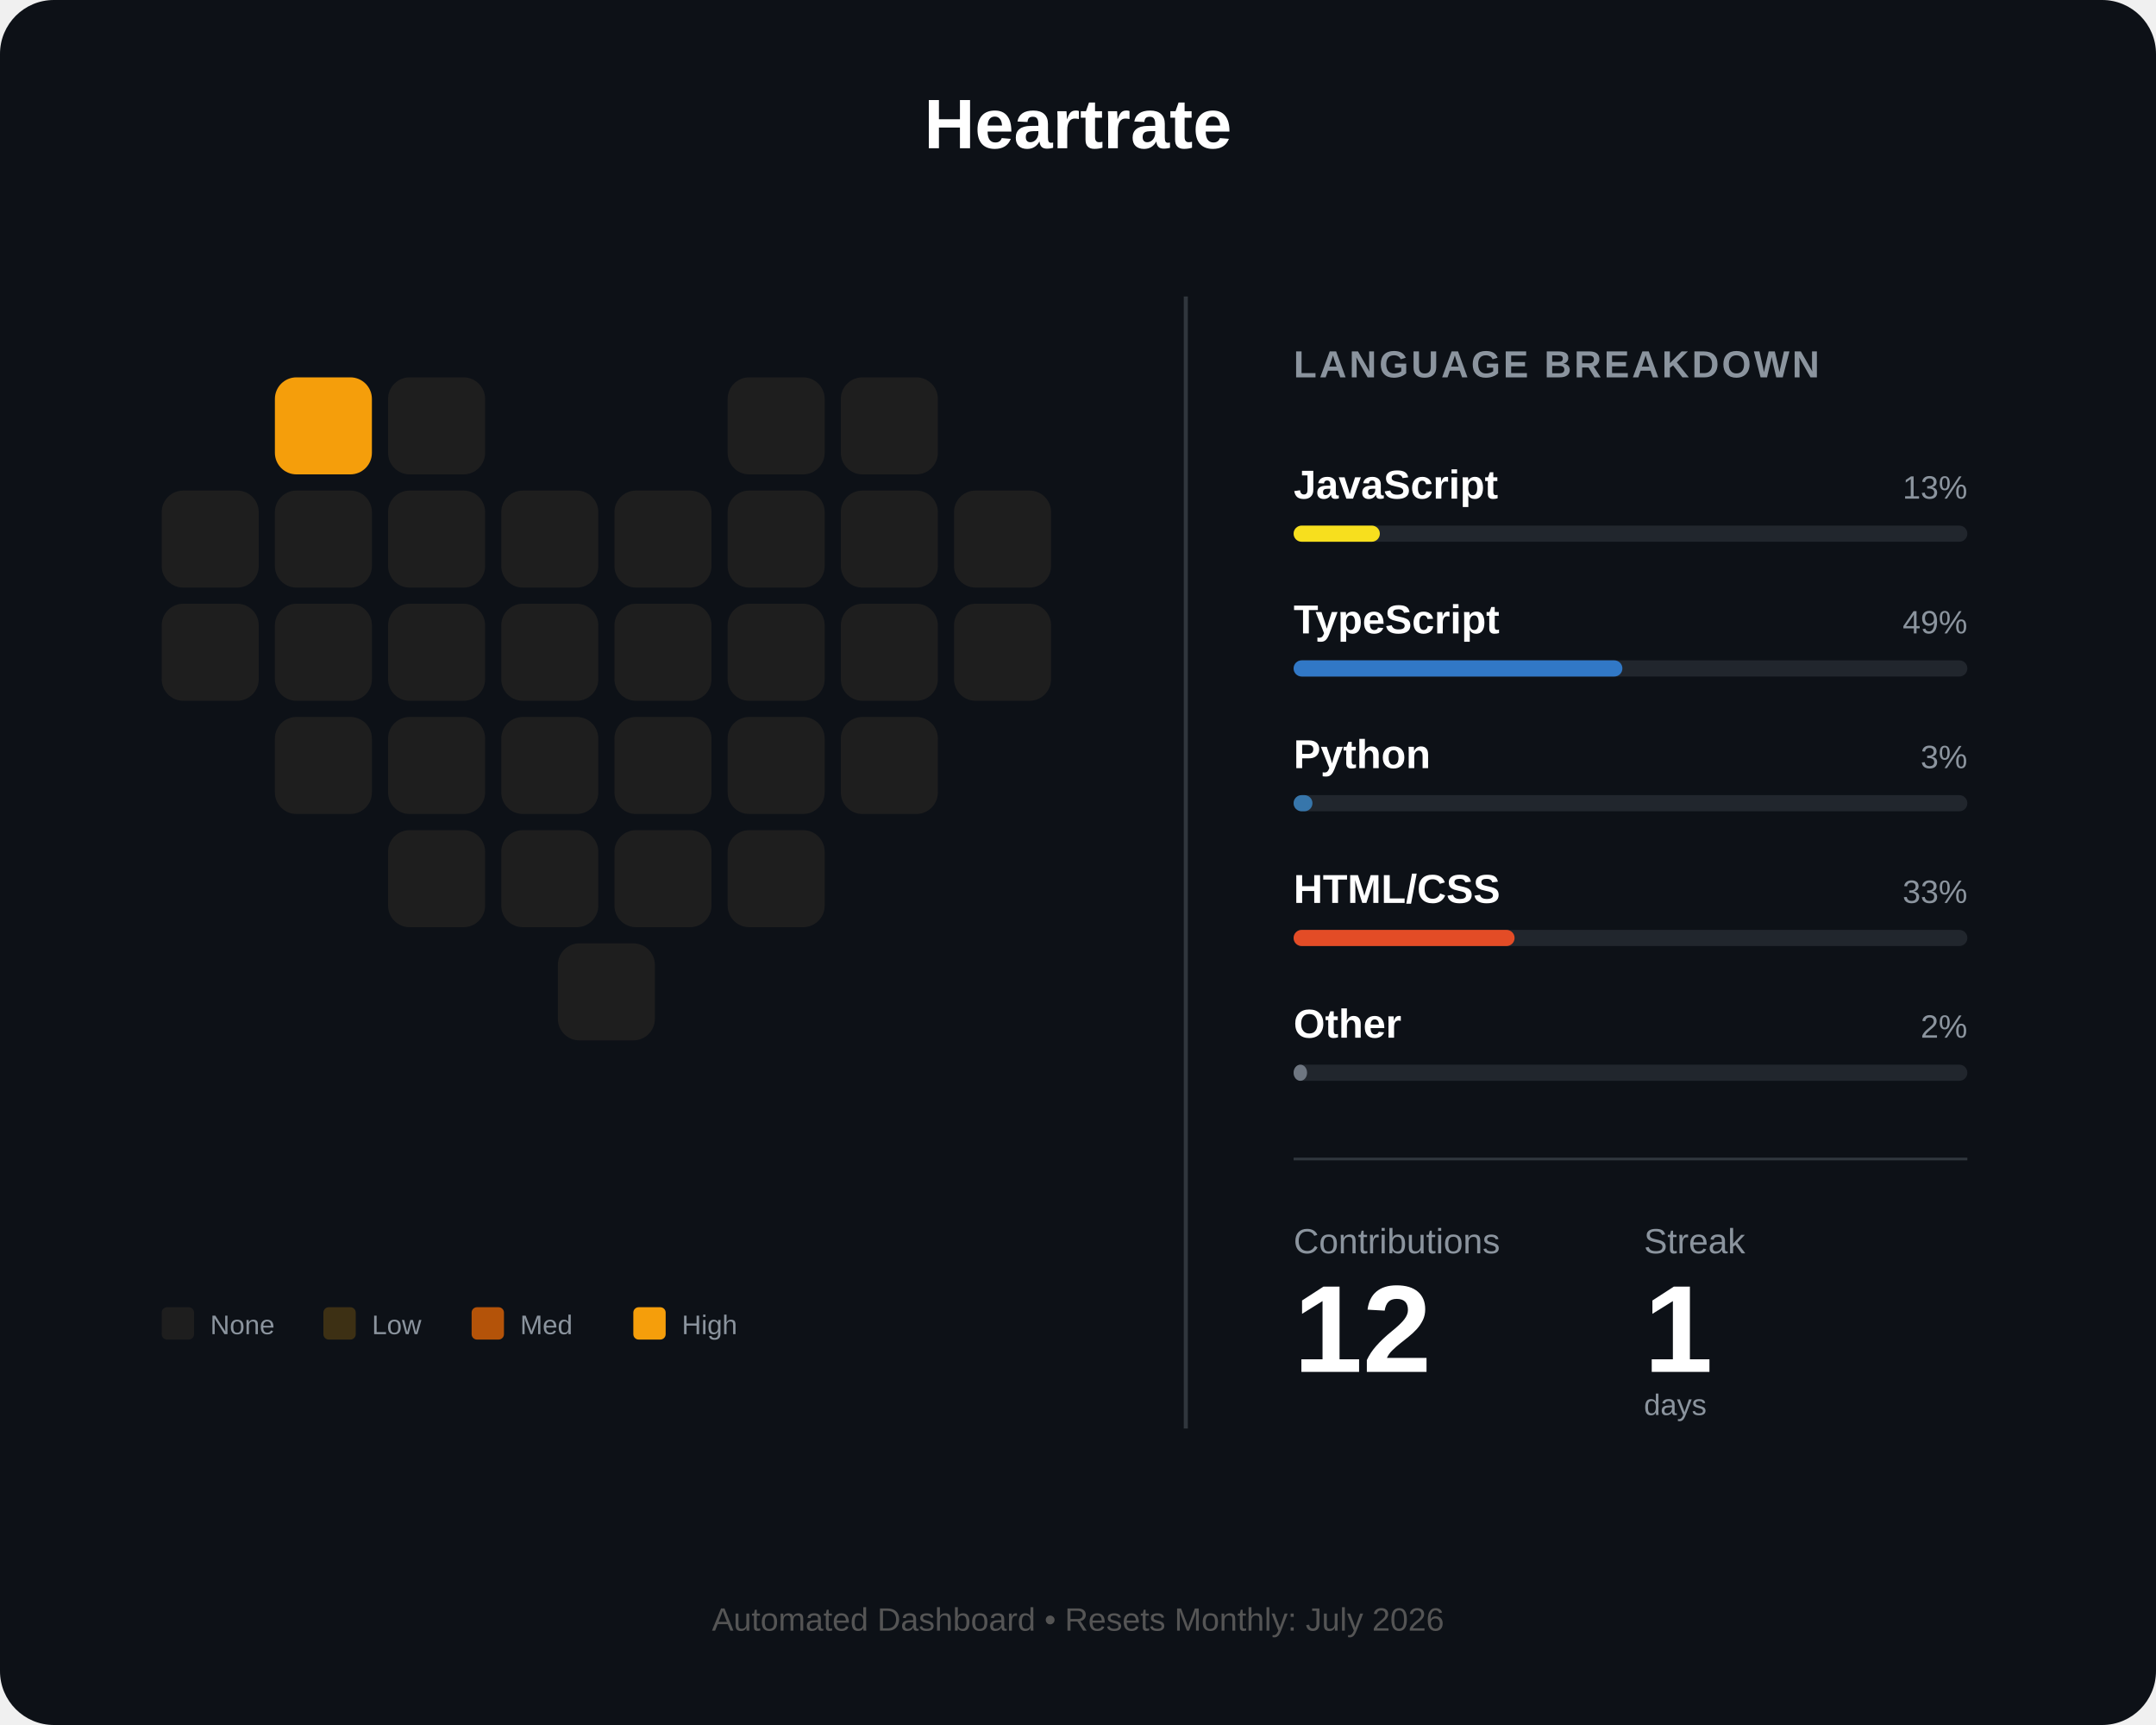
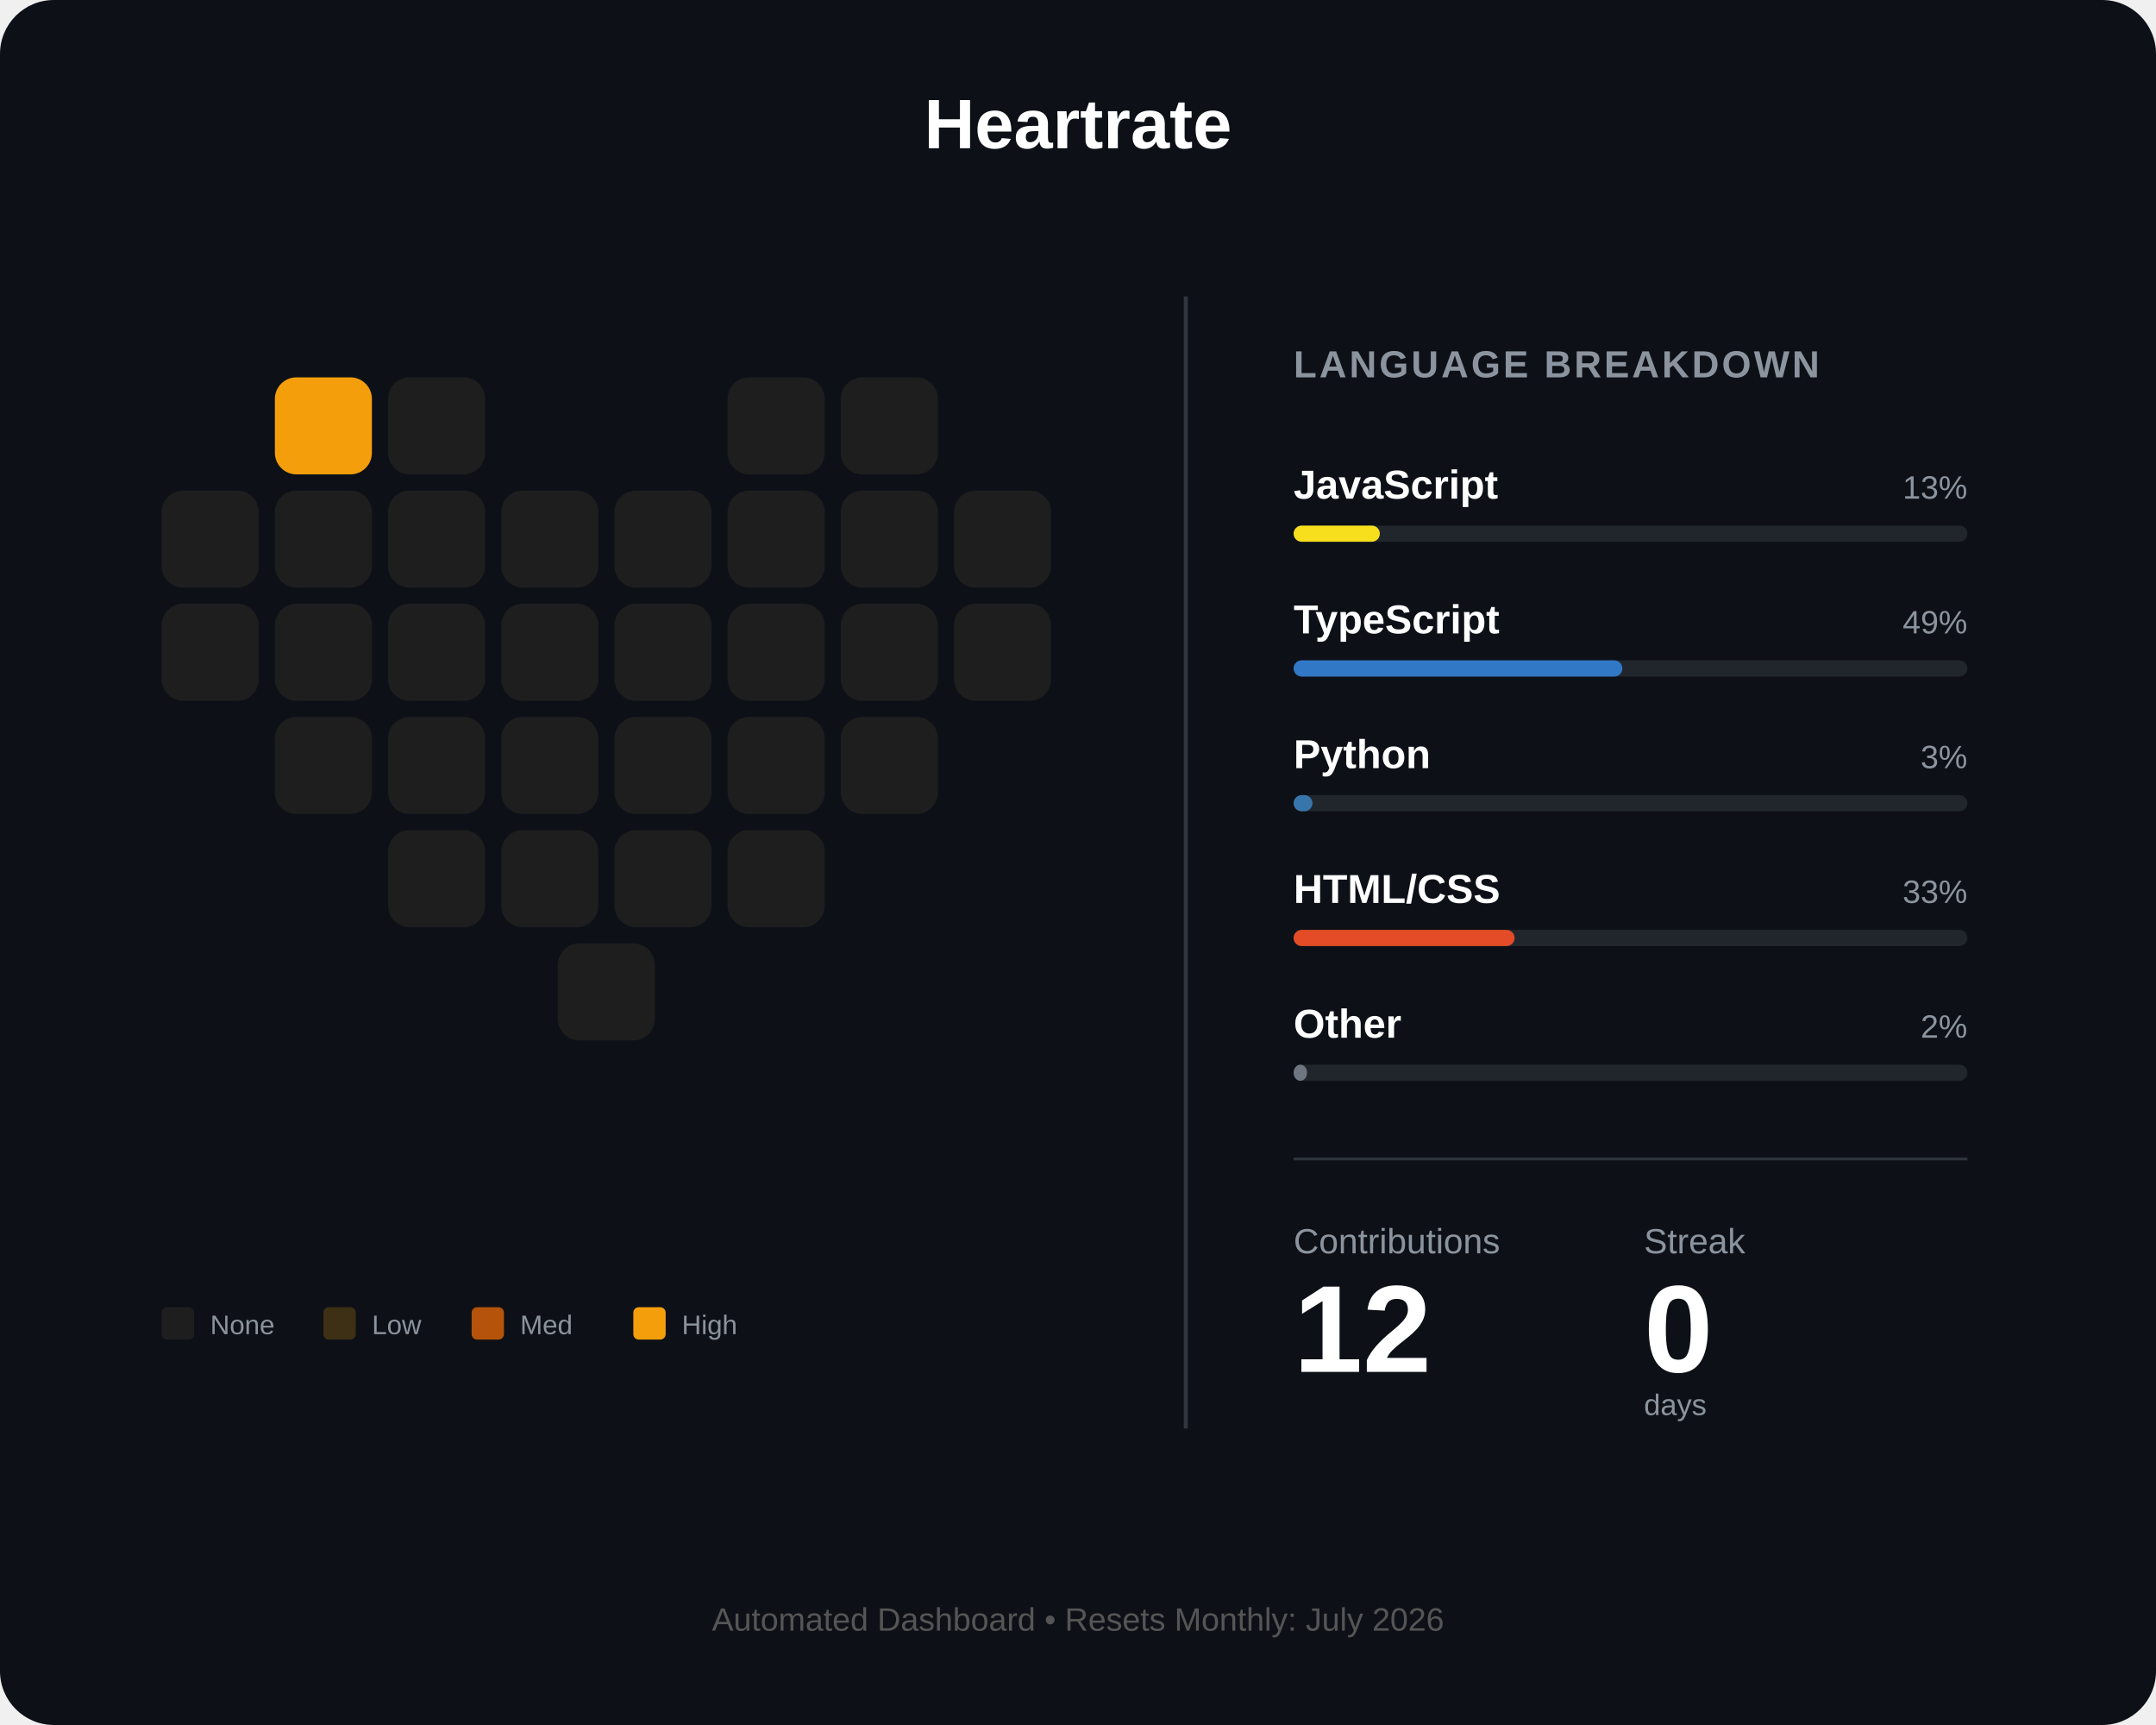
<svg xmlns="http://www.w3.org/2000/svg" width="800" height="640" viewBox="0 0 800 640" fill="none">
  <rect width="800" height="640" rx="20" fill="#0d1117" />
  <text x="400" y="55" fill="white" font-family="Arial" font-size="26" font-weight="bold" text-anchor="middle">Heartrate</text>
  <g id="heart-grid" transform="translate(60, 140)">
    <rect id="day_1" x="42" y="0" width="36" height="36" rx="8" fill="#f59e0b" />
    <rect id="day_2" x="84" y="0" width="36" height="36" rx="8" fill="#1e1e1e" />
    <rect id="day_3" x="210" y="0" width="36" height="36" rx="8" fill="#1e1e1e" />
    <rect id="day_4" x="252" y="0" width="36" height="36" rx="8" fill="#1e1e1e" />
    <rect id="day_5" x="0" y="42" width="36" height="36" rx="8" fill="#1e1e1e" />
    <rect id="day_6" x="42" y="42" width="36" height="36" rx="8" fill="#1e1e1e" />
    <rect id="day_7" x="84" y="42" width="36" height="36" rx="8" fill="#1e1e1e" />
    <rect id="day_8" x="126" y="42" width="36" height="36" rx="8" fill="#1e1e1e" />
    <rect id="day_9" x="168" y="42" width="36" height="36" rx="8" fill="#1e1e1e" />
    <rect id="day_10" x="210" y="42" width="36" height="36" rx="8" fill="#1e1e1e" />
    <rect id="day_11" x="252" y="42" width="36" height="36" rx="8" fill="#1e1e1e" />
    <rect id="day_12" x="294" y="42" width="36" height="36" rx="8" fill="#1e1e1e" />
    <rect id="day_13" x="0" y="84" width="36" height="36" rx="8" fill="#1e1e1e" />
    <rect id="day_14" x="42" y="84" width="36" height="36" rx="8" fill="#1e1e1e" />
    <rect id="day_15" x="84" y="84" width="36" height="36" rx="8" fill="#1e1e1e" />
    <rect id="day_16" x="126" y="84" width="36" height="36" rx="8" fill="#1e1e1e" />
    <rect id="day_17" x="168" y="84" width="36" height="36" rx="8" fill="#1e1e1e" />
    <rect id="day_18" x="210" y="84" width="36" height="36" rx="8" fill="#1e1e1e" />
    <rect id="day_19" x="252" y="84" width="36" height="36" rx="8" fill="#1e1e1e" />
    <rect id="day_20" x="294" y="84" width="36" height="36" rx="8" fill="#1e1e1e" />
    <rect id="day_21" x="42" y="126" width="36" height="36" rx="8" fill="#1e1e1e" />
    <rect id="day_22" x="84" y="126" width="36" height="36" rx="8" fill="#1e1e1e" />
    <rect id="day_23" x="126" y="126" width="36" height="36" rx="8" fill="#1e1e1e" />
    <rect id="day_24" x="168" y="126" width="36" height="36" rx="8" fill="#1e1e1e" />
    <rect id="day_25" x="210" y="126" width="36" height="36" rx="8" fill="#1e1e1e" />
    <rect id="day_26" x="252" y="126" width="36" height="36" rx="8" fill="#1e1e1e" />
    <rect id="day_27" x="84" y="168" width="36" height="36" rx="8" fill="#1e1e1e" />
    <rect id="day_28" x="126" y="168" width="36" height="36" rx="8" fill="#1e1e1e" />
    <rect id="day_29" x="168" y="168" width="36" height="36" rx="8" fill="#1e1e1e" />
    <rect id="day_30" x="210" y="168" width="36" height="36" rx="8" fill="#1e1e1e" />
    <rect id="day_31" x="147" y="210" width="36" height="36" rx="8" fill="#1e1e1e" />
  </g>
  <g transform="translate(60, 485)">
    <rect id="legend_empty" x="0" y="0" width="12" height="12" rx="2" fill="#1e1e1e" />
    <text x="18" y="10" fill="#8b949e" font-family="Arial" font-size="10">None</text>
    <rect id="legend_low" x="60" y="0" width="12" height="12" rx="2" fill="#3d3014" />
    <text x="78" y="10" fill="#8b949e" font-family="Arial" font-size="10">Low</text>
    <rect id="legend_med" x="115" y="0" width="12" height="12" rx="2" fill="#b45309" />
    <text x="133" y="10" fill="#8b949e" font-family="Arial" font-size="10">Med</text>
    <rect id="legend_high" x="175" y="0" width="12" height="12" rx="2" fill="#f59e0b" />
    <text x="193" y="10" fill="#8b949e" font-family="Arial" font-size="10">High</text>
  </g>
  <line x1="440" y1="110" x2="440" y2="530" stroke="#30363d" stroke-width="1.5" />
  <g transform="translate(480, 140)">
    <text x="0" y="0" fill="#8b949e" font-family="Arial" font-size="14" font-weight="bold" letter-spacing="1">LANGUAGE BREAKDOWN</text>
    <g transform="translate(0, 45)">
      <text id="lang_1_name" x="0" y="0" fill="white" font-family="Arial" font-size="15" font-weight="bold">JavaScript</text>
      <text id="lang_1_percent" x="250" y="0" fill="#8b949e" font-family="Arial" font-size="12" text-anchor="end">13%</text>
      <rect x="0" y="10" width="250" height="6" rx="3" fill="#21262d" />
      <rect id="lang_1_bar" x="0" y="10" width="32" height="6" rx="3" fill="#f7df1e" />
    </g>
    <g transform="translate(0, 95)">
      <text id="lang_2_name" x="0" y="0" fill="white" font-family="Arial" font-size="15" font-weight="bold">TypeScript</text>
      <text id="lang_2_percent" x="250" y="0" fill="#8b949e" font-family="Arial" font-size="12" text-anchor="end">49%</text>
      <rect x="0" y="10" width="250" height="6" rx="3" fill="#21262d" />
      <rect id="lang_2_bar" x="0" y="10" width="122" height="6" rx="3" fill="#3178c6" />
    </g>
    <g transform="translate(0, 145)">
      <text id="lang_3_name" x="0" y="0" fill="white" font-family="Arial" font-size="15" font-weight="bold">Python</text>
      <text id="lang_3_percent" x="250" y="0" fill="#8b949e" font-family="Arial" font-size="12" text-anchor="end">3%</text>
      <rect x="0" y="10" width="250" height="6" rx="3" fill="#21262d" />
      <rect id="lang_3_bar" x="0" y="10" width="7" height="6" rx="3" fill="#3776ab" />
    </g>
    <g transform="translate(0, 195)">
      <text id="lang_4_name" x="0" y="0" fill="white" font-family="Arial" font-size="15" font-weight="bold">HTML/CSS</text>
      <text id="lang_4_percent" x="250" y="0" fill="#8b949e" font-family="Arial" font-size="12" text-anchor="end">33%</text>
      <rect x="0" y="10" width="250" height="6" rx="3" fill="#21262d" />
      <rect id="lang_4_bar" x="0" y="10" width="82" height="6" rx="3" fill="#e34c26" />
    </g>
    <g transform="translate(0, 245)">
      <text id="lang_5_name" x="0" y="0" fill="white" font-family="Arial" font-size="15" font-weight="bold">Other</text>
      <text id="lang_5_percent" x="250" y="0" fill="#8b949e" font-family="Arial" font-size="12" text-anchor="end">2%</text>
      <rect x="0" y="10" width="250" height="6" rx="3" fill="#21262d" />
      <rect id="lang_5_bar" x="0" y="10" width="5" height="6" rx="3" fill="#6e7681" />
    </g>
    <line x1="0" y1="290" x2="250" y2="290" stroke="#30363d" stroke-width="1" />
    <g transform="translate(0, 325)">
      <text x="0" y="0" fill="#8b949e" font-family="Arial" font-size="13">Contributions</text>
      <text x="130" y="0" fill="#8b949e" font-family="Arial" font-size="13">Streak</text>
      <text id="total_count" x="0" y="44" fill="white" font-family="Arial" font-size="46" font-weight="bold">12</text>
-       <text id="streak_count" x="130" y="44" fill="white" font-family="Arial" font-size="46" font-weight="bold">1</text>
+       <text id="streak_count" x="130" y="44" fill="white" font-family="Arial" font-size="46" font-weight="bold">0</text>
      <text x="130" y="60" fill="#8b949e" font-family="Arial" font-size="11">days</text>
    </g>
  </g>
  <text id="footer_text" x="400" y="605" fill="#555" font-family="Arial" font-size="12" text-anchor="middle">Automated Dashboard • Resets Monthly: July 2026</text>
</svg>
